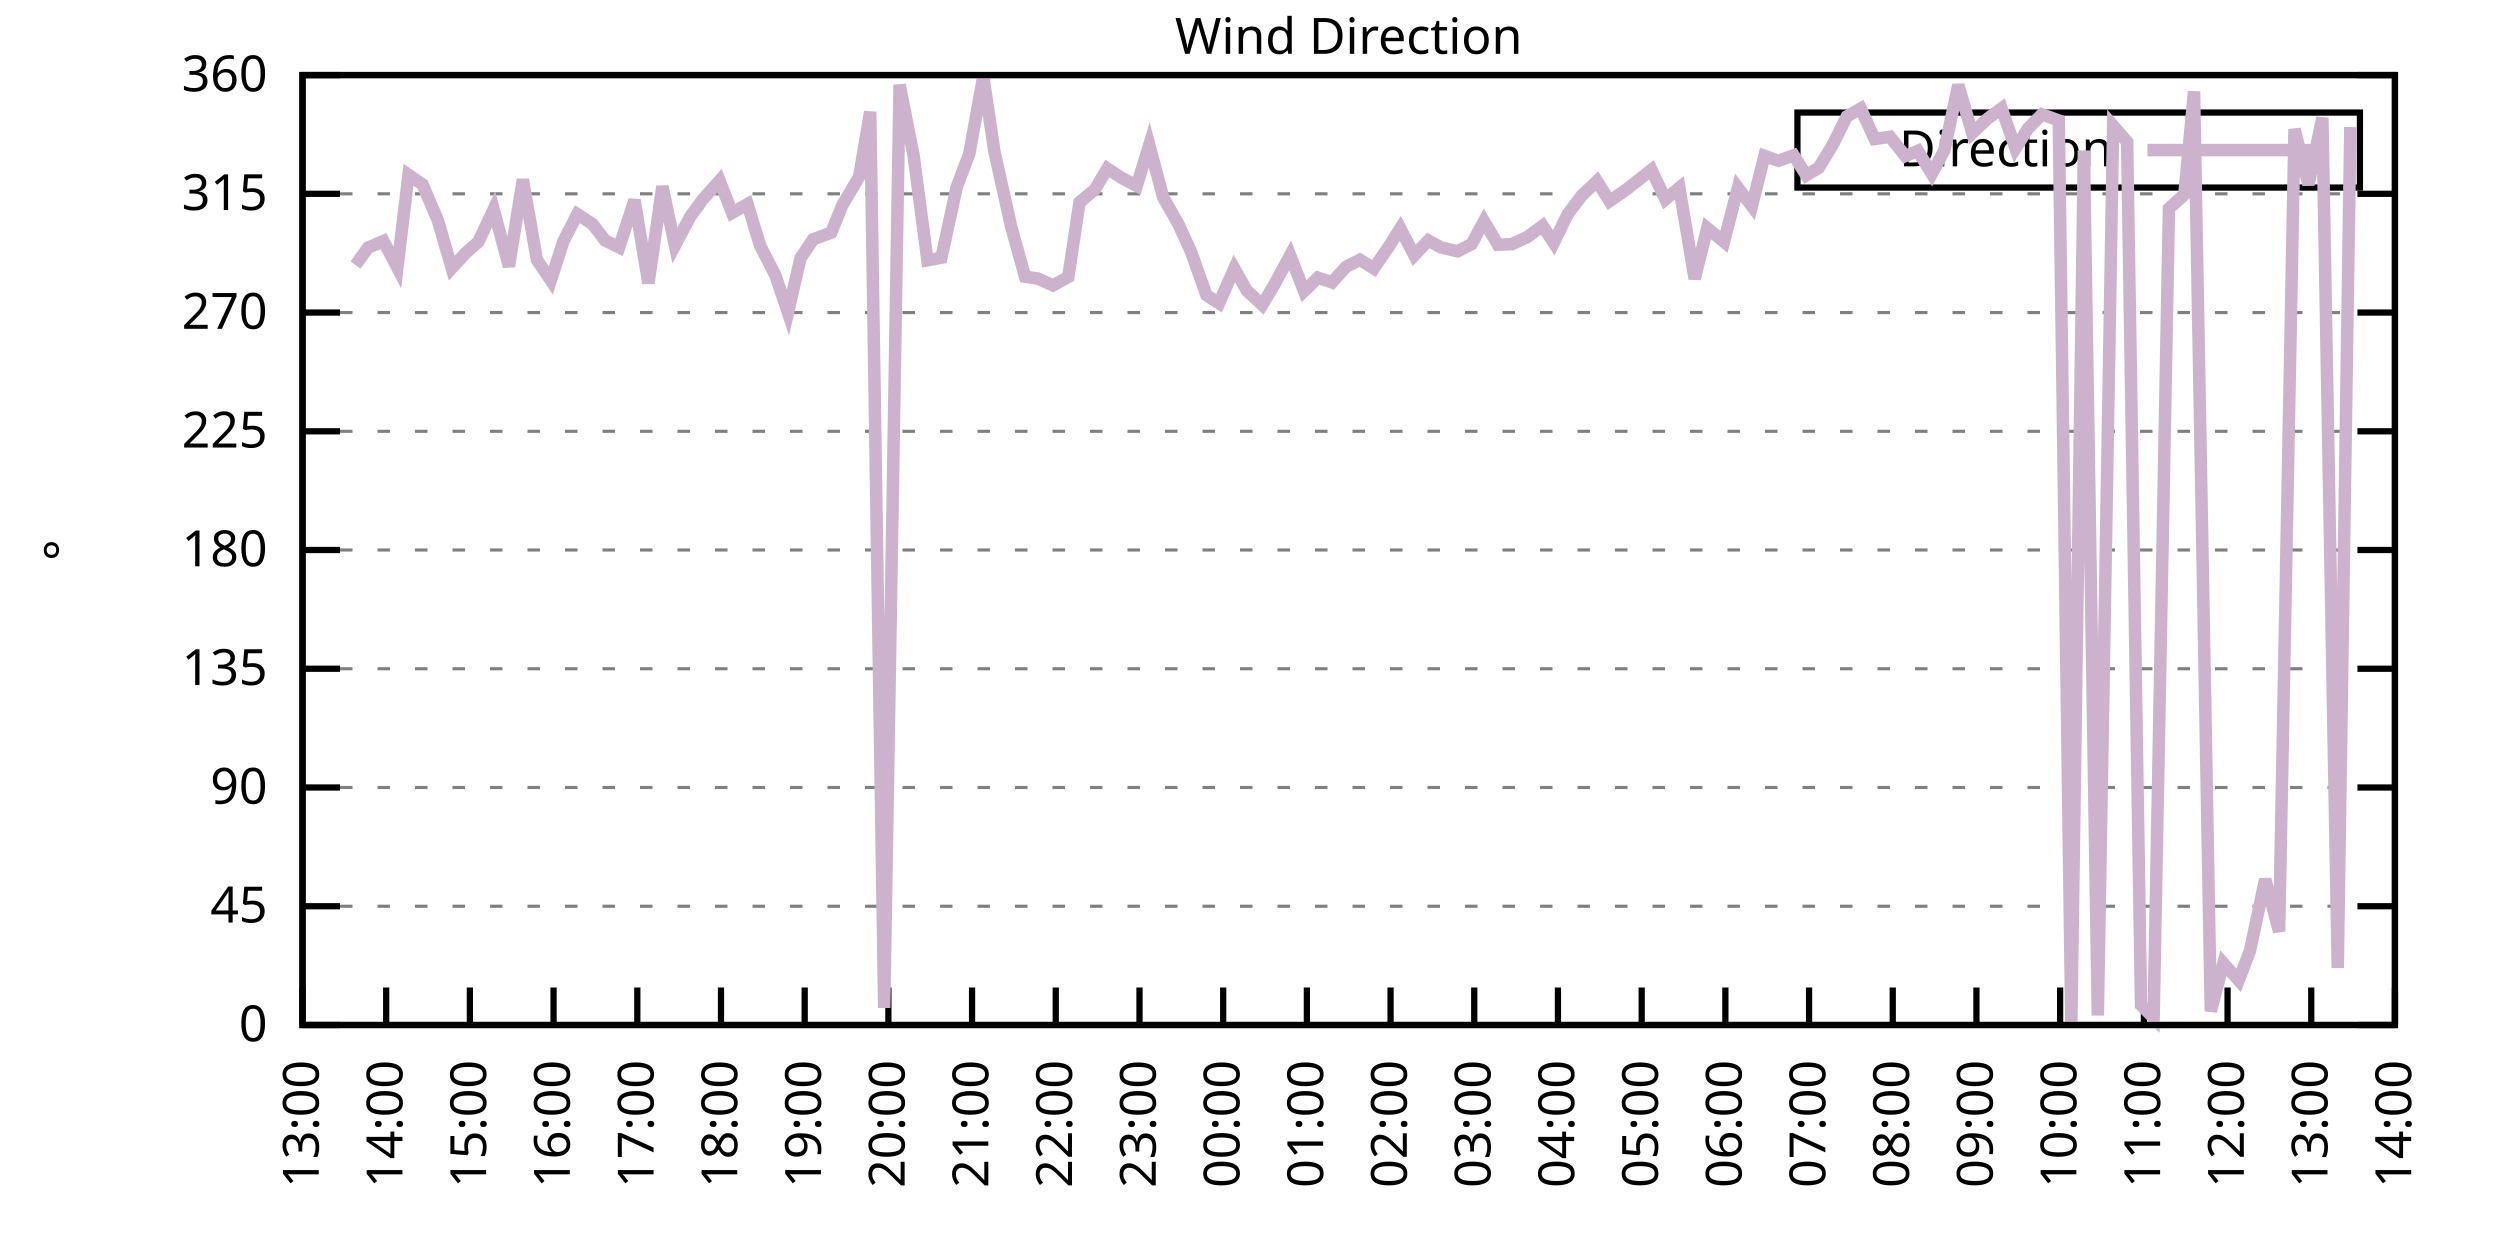
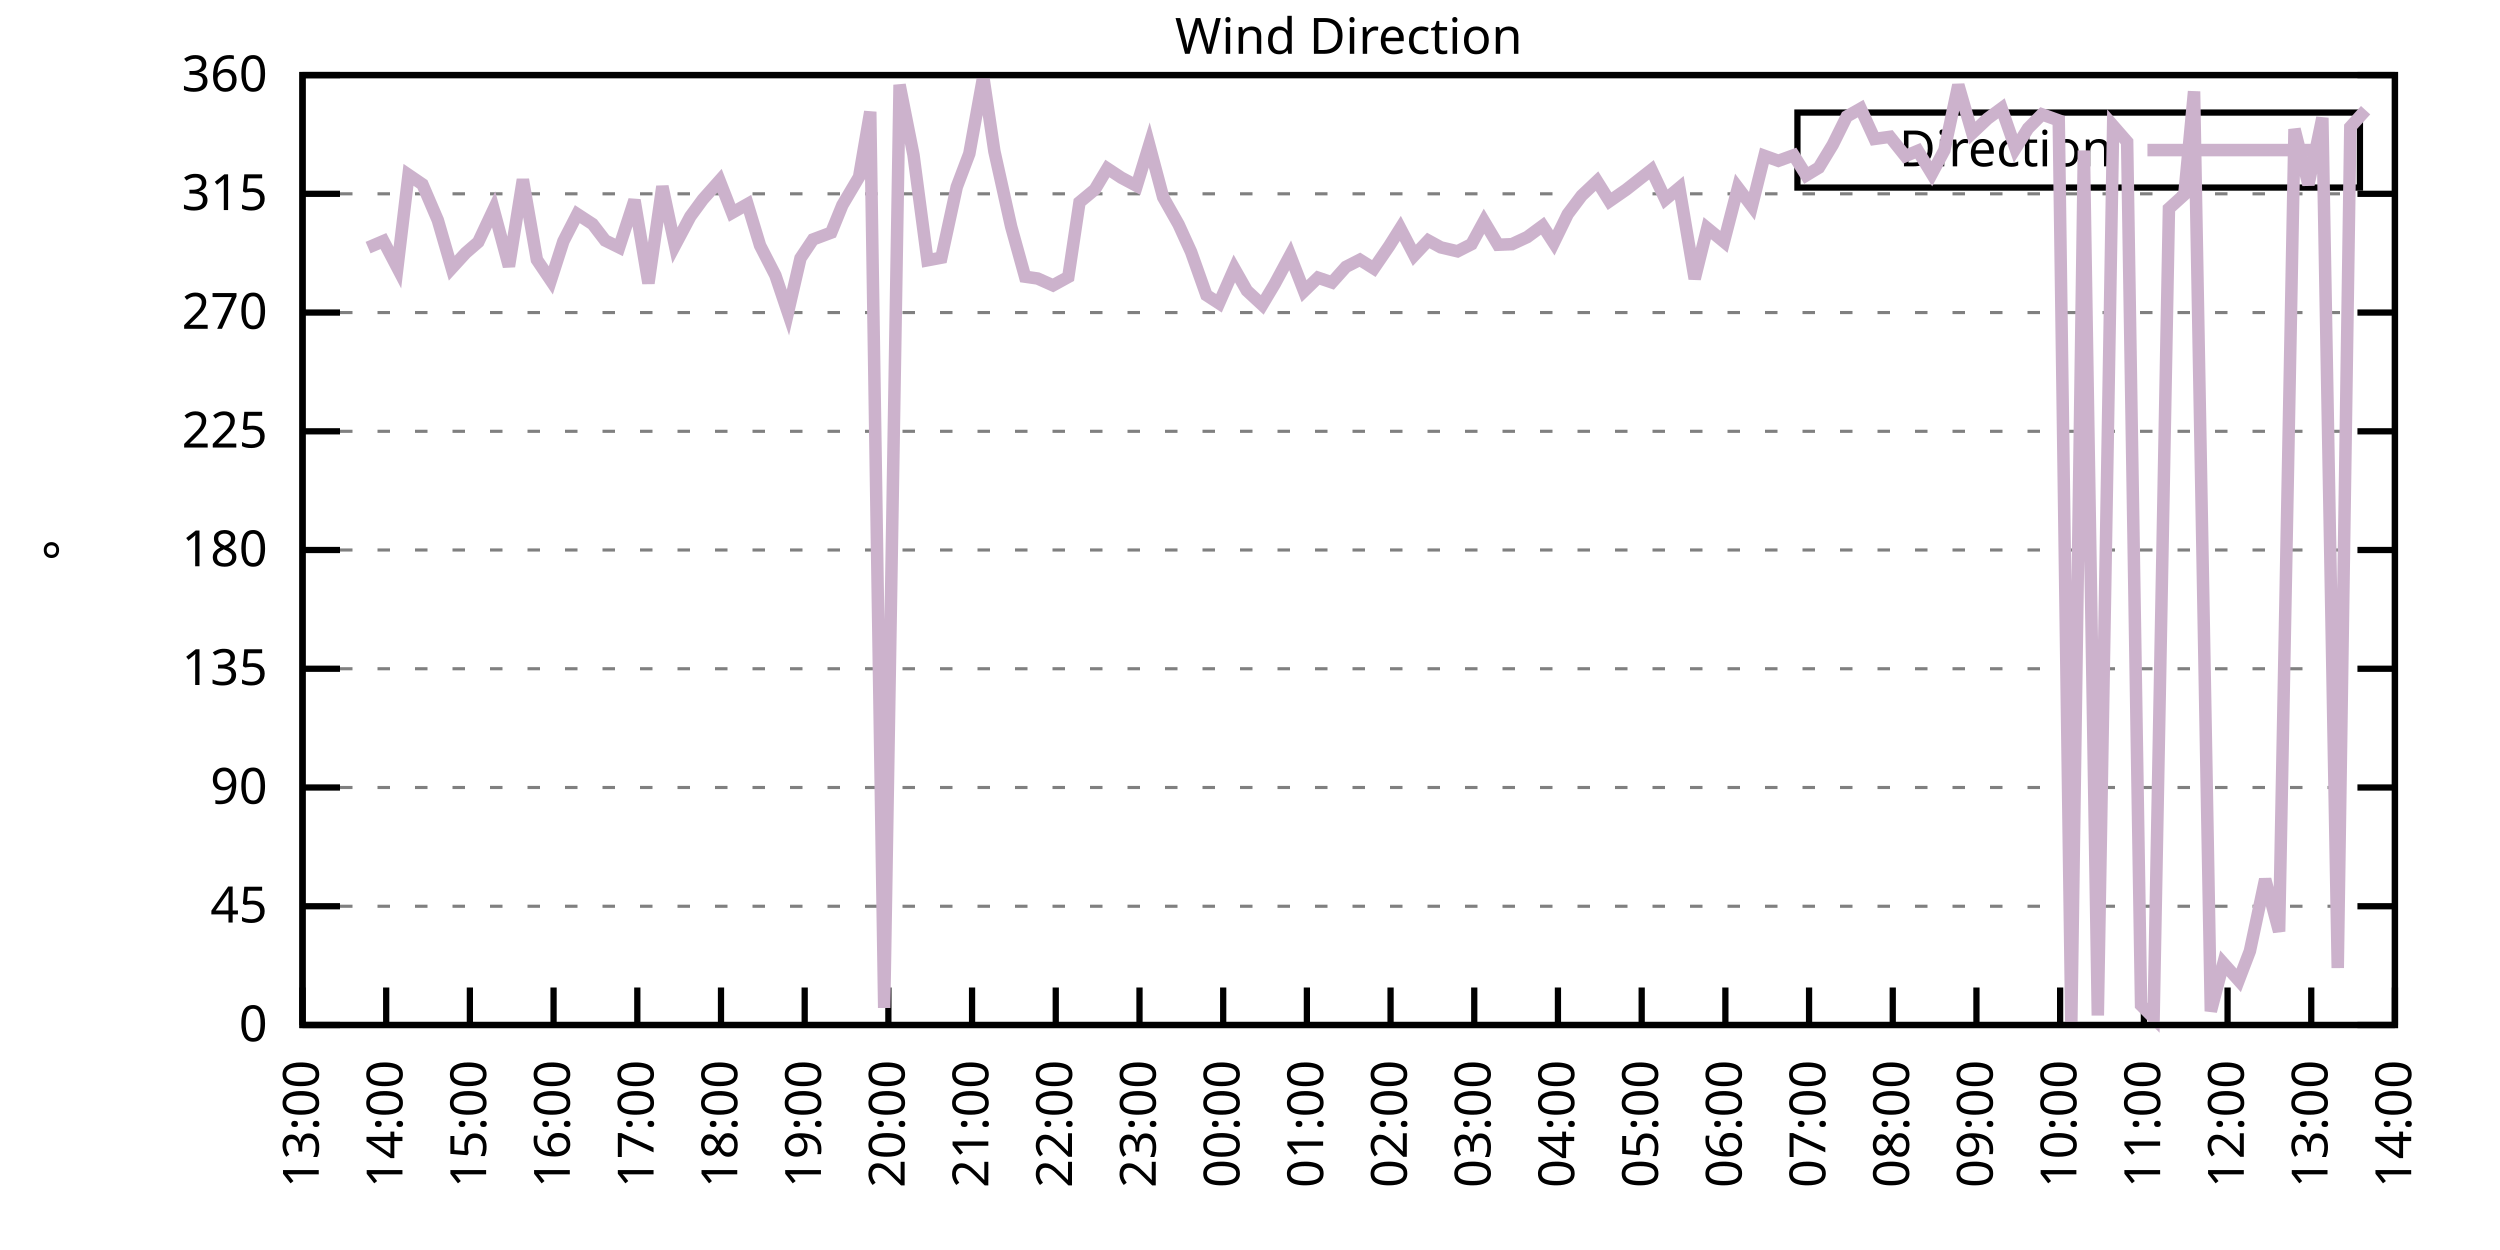
<svg xmlns="http://www.w3.org/2000/svg" xmlns:xlink="http://www.w3.org/1999/xlink" width="400" height="200" viewBox="0 0 400 200">
  <g id="gnuplot_canvas">
    <rect x="0" y="0" width="400" height="200" fill="none" />
    <defs>
      <circle id="gpDot" r="0.5" stroke-width="0.5" stroke="currentColor" />
      <path id="gpPt0" stroke-width="0.333" stroke="currentColor" d="M-1,0 h2 M0,-1 v2" />
      <path id="gpPt1" stroke-width="0.333" stroke="currentColor" d="M-1,-1 L1,1 M1,-1 L-1,1" />
      <path id="gpPt2" stroke-width="0.333" stroke="currentColor" d="M-1,0 L1,0 M0,-1 L0,1 M-1,-1 L1,1 M-1,1 L1,-1" />
      <rect id="gpPt3" stroke-width="0.333" stroke="currentColor" x="-1" y="-1" width="2" height="2" />
      <rect id="gpPt4" stroke-width="0.333" stroke="currentColor" fill="currentColor" x="-1" y="-1" width="2" height="2" />
      <circle id="gpPt5" stroke-width="0.333" stroke="currentColor" cx="0" cy="0" r="1" />
      <use xlink:href="#gpPt5" id="gpPt6" fill="currentColor" stroke="none" />
      <path id="gpPt7" stroke-width="0.333" stroke="currentColor" d="M0,-1.33 L-1.33,0.67 L1.33,0.67 z" />
      <use xlink:href="#gpPt7" id="gpPt8" fill="currentColor" stroke="none" />
      <use xlink:href="#gpPt7" id="gpPt9" stroke="currentColor" transform="rotate(180)" />
      <use xlink:href="#gpPt9" id="gpPt10" fill="currentColor" stroke="none" />
      <use xlink:href="#gpPt3" id="gpPt11" stroke="currentColor" transform="rotate(45)" />
      <use xlink:href="#gpPt11" id="gpPt12" fill="currentColor" stroke="none" />
      <path id="gpPt13" stroke-width="0.333" stroke="currentColor" d="M0,1.330 L1.265,0.411 L0.782,-1.067 L-0.782,-1.076 L-1.265,0.411 z" />
      <use xlink:href="#gpPt13" id="gpPt14" fill="currentColor" stroke="none" />
      <filter id="textbox" filterUnits="objectBoundingBox" x="0" y="0" height="1" width="1">
        <feFlood flood-color="white" flood-opacity="1" result="bgnd" />
        <feComposite in="SourceGraphic" in2="bgnd" operator="atop" />
      </filter>
      <filter id="greybox" filterUnits="objectBoundingBox" x="0" y="0" height="1" width="1">
        <feFlood flood-color="lightgrey" flood-opacity="1" result="grey" />
        <feComposite in="SourceGraphic" in2="grey" operator="atop" />
      </filter>
    </defs>
    <g fill="none" color="white" stroke="currentColor" stroke-width="1.00" stroke-linecap="butt" stroke-linejoin="miter">
</g>
    <g fill="none" color="black" stroke="currentColor" stroke-width="1.00" stroke-linecap="butt" stroke-linejoin="miter">
      <g stroke="none" shape-rendering="crispEdges">
        <polygon fill="rgb(255, 255, 255)" points="48.40,164.00 383.18,164.00 383.18,12.02 48.40,12.02 " />
      </g>
    </g>
    <g fill="none" color="black" stroke="currentColor" stroke-width="1.00" stroke-linecap="butt" stroke-linejoin="miter">
</g>
    <g fill="none" color="black" stroke="black" stroke-width="0.50" stroke-linecap="butt" stroke-linejoin="miter">
</g>
    <g fill="none" color="gray" stroke="currentColor" stroke-width="0.50" stroke-linecap="butt" stroke-linejoin="miter">
      <path stroke="gray" stroke-dasharray="2,4" class="gridline" d="M48.40,164.00 L383.19,164.00  " />
    </g>
    <g fill="none" color="gray" stroke="gray" stroke-width="1.00" stroke-linecap="butt" stroke-linejoin="miter">
</g>
    <g fill="none" color="black" stroke="currentColor" stroke-width="1.00" stroke-linecap="butt" stroke-linejoin="miter">
      <path stroke="black" d="M48.40,164.00 L54.40,164.00 M383.19,164.00 L377.19,164.00  " />
      <g transform="translate(42.80,166.60)" stroke="none" fill="black" font-family="Sans" font-size="8.00" text-anchor="end">
        <text>
          <tspan font-family="Sans"> 0</tspan>
        </text>
      </g>
    </g>
    <g fill="none" color="black" stroke="currentColor" stroke-width="1.00" stroke-linecap="butt" stroke-linejoin="miter">
</g>
    <g fill="none" color="black" stroke="black" stroke-width="0.50" stroke-linecap="butt" stroke-linejoin="miter">
</g>
    <g fill="none" color="gray" stroke="currentColor" stroke-width="0.50" stroke-linecap="butt" stroke-linejoin="miter">
      <path stroke="gray" stroke-dasharray="2,4" class="gridline" d="M48.40,145.00 L383.19,145.00  " />
    </g>
    <g fill="none" color="gray" stroke="gray" stroke-width="1.00" stroke-linecap="butt" stroke-linejoin="miter">
</g>
    <g fill="none" color="black" stroke="currentColor" stroke-width="1.00" stroke-linecap="butt" stroke-linejoin="miter">
      <path stroke="black" d="M48.40,145.00 L54.40,145.00 M383.19,145.00 L377.19,145.00  " />
      <g transform="translate(42.80,147.60)" stroke="none" fill="black" font-family="Sans" font-size="8.00" text-anchor="end">
        <text>
          <tspan font-family="Sans"> 45</tspan>
        </text>
      </g>
    </g>
    <g fill="none" color="black" stroke="currentColor" stroke-width="1.00" stroke-linecap="butt" stroke-linejoin="miter">
</g>
    <g fill="none" color="black" stroke="black" stroke-width="0.50" stroke-linecap="butt" stroke-linejoin="miter">
</g>
    <g fill="none" color="gray" stroke="currentColor" stroke-width="0.50" stroke-linecap="butt" stroke-linejoin="miter">
      <path stroke="gray" stroke-dasharray="2,4" class="gridline" d="M48.40,126.00 L383.19,126.00  " />
    </g>
    <g fill="none" color="gray" stroke="gray" stroke-width="1.00" stroke-linecap="butt" stroke-linejoin="miter">
</g>
    <g fill="none" color="black" stroke="currentColor" stroke-width="1.00" stroke-linecap="butt" stroke-linejoin="miter">
      <path stroke="black" d="M48.40,126.00 L54.40,126.00 M383.19,126.00 L377.19,126.00  " />
      <g transform="translate(42.80,128.60)" stroke="none" fill="black" font-family="Sans" font-size="8.00" text-anchor="end">
        <text>
          <tspan font-family="Sans"> 90</tspan>
        </text>
      </g>
    </g>
    <g fill="none" color="black" stroke="currentColor" stroke-width="1.00" stroke-linecap="butt" stroke-linejoin="miter">
</g>
    <g fill="none" color="black" stroke="black" stroke-width="0.50" stroke-linecap="butt" stroke-linejoin="miter">
</g>
    <g fill="none" color="gray" stroke="currentColor" stroke-width="0.50" stroke-linecap="butt" stroke-linejoin="miter">
      <path stroke="gray" stroke-dasharray="2,4" class="gridline" d="M48.40,107.00 L383.19,107.00  " />
    </g>
    <g fill="none" color="gray" stroke="gray" stroke-width="1.00" stroke-linecap="butt" stroke-linejoin="miter">
</g>
    <g fill="none" color="black" stroke="currentColor" stroke-width="1.00" stroke-linecap="butt" stroke-linejoin="miter">
      <path stroke="black" d="M48.40,107.00 L54.40,107.00 M383.19,107.00 L377.19,107.00  " />
      <g transform="translate(42.80,109.60)" stroke="none" fill="black" font-family="Sans" font-size="8.00" text-anchor="end">
        <text>
          <tspan font-family="Sans"> 135</tspan>
        </text>
      </g>
    </g>
    <g fill="none" color="black" stroke="currentColor" stroke-width="1.00" stroke-linecap="butt" stroke-linejoin="miter">
</g>
    <g fill="none" color="black" stroke="black" stroke-width="0.50" stroke-linecap="butt" stroke-linejoin="miter">
</g>
    <g fill="none" color="gray" stroke="currentColor" stroke-width="0.50" stroke-linecap="butt" stroke-linejoin="miter">
      <path stroke="gray" stroke-dasharray="2,4" class="gridline" d="M48.40,88.00 L383.19,88.00  " />
    </g>
    <g fill="none" color="gray" stroke="gray" stroke-width="1.00" stroke-linecap="butt" stroke-linejoin="miter">
</g>
    <g fill="none" color="black" stroke="currentColor" stroke-width="1.00" stroke-linecap="butt" stroke-linejoin="miter">
      <path stroke="black" d="M48.40,88.00 L54.40,88.00 M383.19,88.00 L377.19,88.00  " />
      <g transform="translate(42.80,90.60)" stroke="none" fill="black" font-family="Sans" font-size="8.00" text-anchor="end">
        <text>
          <tspan font-family="Sans"> 180</tspan>
        </text>
      </g>
    </g>
    <g fill="none" color="black" stroke="currentColor" stroke-width="1.00" stroke-linecap="butt" stroke-linejoin="miter">
</g>
    <g fill="none" color="black" stroke="black" stroke-width="0.50" stroke-linecap="butt" stroke-linejoin="miter">
</g>
    <g fill="none" color="gray" stroke="currentColor" stroke-width="0.50" stroke-linecap="butt" stroke-linejoin="miter">
      <path stroke="gray" stroke-dasharray="2,4" class="gridline" d="M48.40,69.01 L383.19,69.01  " />
    </g>
    <g fill="none" color="gray" stroke="gray" stroke-width="1.00" stroke-linecap="butt" stroke-linejoin="miter">
</g>
    <g fill="none" color="black" stroke="currentColor" stroke-width="1.00" stroke-linecap="butt" stroke-linejoin="miter">
      <path stroke="black" d="M48.40,69.01 L54.40,69.01 M383.19,69.01 L377.19,69.01  " />
      <g transform="translate(42.80,71.61)" stroke="none" fill="black" font-family="Sans" font-size="8.00" text-anchor="end">
        <text>
          <tspan font-family="Sans"> 225</tspan>
        </text>
      </g>
    </g>
    <g fill="none" color="black" stroke="currentColor" stroke-width="1.00" stroke-linecap="butt" stroke-linejoin="miter">
</g>
    <g fill="none" color="black" stroke="black" stroke-width="0.50" stroke-linecap="butt" stroke-linejoin="miter">
</g>
    <g fill="none" color="gray" stroke="currentColor" stroke-width="0.50" stroke-linecap="butt" stroke-linejoin="miter">
      <path stroke="gray" stroke-dasharray="2,4" class="gridline" d="M48.40,50.01 L383.19,50.01  " />
    </g>
    <g fill="none" color="gray" stroke="gray" stroke-width="1.00" stroke-linecap="butt" stroke-linejoin="miter">
</g>
    <g fill="none" color="black" stroke="currentColor" stroke-width="1.00" stroke-linecap="butt" stroke-linejoin="miter">
      <path stroke="black" d="M48.40,50.01 L54.40,50.01 M383.19,50.01 L377.19,50.01  " />
      <g transform="translate(42.80,52.61)" stroke="none" fill="black" font-family="Sans" font-size="8.00" text-anchor="end">
        <text>
          <tspan font-family="Sans"> 270</tspan>
        </text>
      </g>
    </g>
    <g fill="none" color="black" stroke="currentColor" stroke-width="1.00" stroke-linecap="butt" stroke-linejoin="miter">
</g>
    <g fill="none" color="black" stroke="black" stroke-width="0.50" stroke-linecap="butt" stroke-linejoin="miter">
</g>
    <g fill="none" color="gray" stroke="currentColor" stroke-width="0.50" stroke-linecap="butt" stroke-linejoin="miter">
      <path stroke="gray" stroke-dasharray="2,4" class="gridline" d="M48.40,31.01 L383.19,31.01  " />
    </g>
    <g fill="none" color="gray" stroke="gray" stroke-width="1.00" stroke-linecap="butt" stroke-linejoin="miter">
</g>
    <g fill="none" color="black" stroke="currentColor" stroke-width="1.00" stroke-linecap="butt" stroke-linejoin="miter">
      <path stroke="black" d="M48.40,31.01 L54.40,31.01 M383.19,31.01 L377.19,31.01  " />
      <g transform="translate(42.80,33.61)" stroke="none" fill="black" font-family="Sans" font-size="8.00" text-anchor="end">
        <text>
          <tspan font-family="Sans"> 315</tspan>
        </text>
      </g>
    </g>
    <g fill="none" color="black" stroke="currentColor" stroke-width="1.00" stroke-linecap="butt" stroke-linejoin="miter">
</g>
    <g fill="none" color="black" stroke="black" stroke-width="0.50" stroke-linecap="butt" stroke-linejoin="miter">
</g>
    <g fill="none" color="gray" stroke="currentColor" stroke-width="0.50" stroke-linecap="butt" stroke-linejoin="miter">
      <path stroke="gray" stroke-dasharray="2,4" class="gridline" d="M48.40,12.01 L383.19,12.01  " />
    </g>
    <g fill="none" color="gray" stroke="gray" stroke-width="1.00" stroke-linecap="butt" stroke-linejoin="miter">
</g>
    <g fill="none" color="black" stroke="currentColor" stroke-width="1.00" stroke-linecap="butt" stroke-linejoin="miter">
      <path stroke="black" d="M48.40,12.01 L54.40,12.01 M383.19,12.01 L377.19,12.01  " />
      <g transform="translate(42.80,14.61)" stroke="none" fill="black" font-family="Sans" font-size="8.00" text-anchor="end">
        <text>
          <tspan font-family="Sans"> 360</tspan>
        </text>
      </g>
    </g>
    <g fill="none" color="black" stroke="currentColor" stroke-width="1.00" stroke-linecap="butt" stroke-linejoin="miter">
      <path stroke="black" d="M48.40,164.00 L48.40,158.00  " />
      <g transform="translate(51.00,169.60) rotate(270.00)" stroke="none" fill="black" font-family="Sans" font-size="8.00" text-anchor="end">
        <text>
          <tspan font-family="Sans">13:00</tspan>
        </text>
      </g>
    </g>
    <g fill="none" color="black" stroke="currentColor" stroke-width="1.00" stroke-linecap="butt" stroke-linejoin="miter">
      <path stroke="black" d="M61.79,164.00 L61.79,158.00  " />
      <g transform="translate(64.39,169.60) rotate(270.00)" stroke="none" fill="black" font-family="Sans" font-size="8.00" text-anchor="end">
        <text>
          <tspan font-family="Sans">14:00</tspan>
        </text>
      </g>
    </g>
    <g fill="none" color="black" stroke="currentColor" stroke-width="1.00" stroke-linecap="butt" stroke-linejoin="miter">
      <path stroke="black" d="M75.18,164.00 L75.18,158.00  " />
      <g transform="translate(77.78,169.60) rotate(270.00)" stroke="none" fill="black" font-family="Sans" font-size="8.00" text-anchor="end">
        <text>
          <tspan font-family="Sans">15:00</tspan>
        </text>
      </g>
    </g>
    <g fill="none" color="black" stroke="currentColor" stroke-width="1.00" stroke-linecap="butt" stroke-linejoin="miter">
      <path stroke="black" d="M88.57,164.00 L88.57,158.00  " />
      <g transform="translate(91.17,169.60) rotate(270.00)" stroke="none" fill="black" font-family="Sans" font-size="8.00" text-anchor="end">
        <text>
          <tspan font-family="Sans">16:00</tspan>
        </text>
      </g>
    </g>
    <g fill="none" color="black" stroke="currentColor" stroke-width="1.00" stroke-linecap="butt" stroke-linejoin="miter">
      <path stroke="black" d="M101.97,164.00 L101.97,158.00  " />
      <g transform="translate(104.57,169.60) rotate(270.00)" stroke="none" fill="black" font-family="Sans" font-size="8.00" text-anchor="end">
        <text>
          <tspan font-family="Sans">17:00</tspan>
        </text>
      </g>
    </g>
    <g fill="none" color="black" stroke="currentColor" stroke-width="1.00" stroke-linecap="butt" stroke-linejoin="miter">
      <path stroke="black" d="M115.36,164.00 L115.36,158.00  " />
      <g transform="translate(117.96,169.60) rotate(270.00)" stroke="none" fill="black" font-family="Sans" font-size="8.00" text-anchor="end">
        <text>
          <tspan font-family="Sans">18:00</tspan>
        </text>
      </g>
    </g>
    <g fill="none" color="black" stroke="currentColor" stroke-width="1.00" stroke-linecap="butt" stroke-linejoin="miter">
      <path stroke="black" d="M128.75,164.00 L128.75,158.00  " />
      <g transform="translate(131.35,169.60) rotate(270.00)" stroke="none" fill="black" font-family="Sans" font-size="8.00" text-anchor="end">
        <text>
          <tspan font-family="Sans">19:00</tspan>
        </text>
      </g>
    </g>
    <g fill="none" color="black" stroke="currentColor" stroke-width="1.00" stroke-linecap="butt" stroke-linejoin="miter">
      <path stroke="black" d="M142.14,164.00 L142.14,158.00  " />
      <g transform="translate(144.74,169.60) rotate(270.00)" stroke="none" fill="black" font-family="Sans" font-size="8.00" text-anchor="end">
        <text>
          <tspan font-family="Sans">20:00</tspan>
        </text>
      </g>
    </g>
    <g fill="none" color="black" stroke="currentColor" stroke-width="1.00" stroke-linecap="butt" stroke-linejoin="miter">
      <path stroke="black" d="M155.53,164.00 L155.53,158.00  " />
      <g transform="translate(158.13,169.60) rotate(270.00)" stroke="none" fill="black" font-family="Sans" font-size="8.00" text-anchor="end">
        <text>
          <tspan font-family="Sans">21:00</tspan>
        </text>
      </g>
    </g>
    <g fill="none" color="black" stroke="currentColor" stroke-width="1.00" stroke-linecap="butt" stroke-linejoin="miter">
      <path stroke="black" d="M168.92,164.00 L168.92,158.00  " />
      <g transform="translate(171.52,169.60) rotate(270.00)" stroke="none" fill="black" font-family="Sans" font-size="8.00" text-anchor="end">
        <text>
          <tspan font-family="Sans">22:00</tspan>
        </text>
      </g>
    </g>
    <g fill="none" color="black" stroke="currentColor" stroke-width="1.00" stroke-linecap="butt" stroke-linejoin="miter">
      <path stroke="black" d="M182.32,164.00 L182.32,158.00  " />
      <g transform="translate(184.92,169.60) rotate(270.00)" stroke="none" fill="black" font-family="Sans" font-size="8.00" text-anchor="end">
        <text>
          <tspan font-family="Sans">23:00</tspan>
        </text>
      </g>
    </g>
    <g fill="none" color="black" stroke="currentColor" stroke-width="1.00" stroke-linecap="butt" stroke-linejoin="miter">
      <path stroke="black" d="M195.71,164.00 L195.71,158.00  " />
      <g transform="translate(198.31,169.60) rotate(270.00)" stroke="none" fill="black" font-family="Sans" font-size="8.00" text-anchor="end">
        <text>
          <tspan font-family="Sans">00:00</tspan>
        </text>
      </g>
    </g>
    <g fill="none" color="black" stroke="currentColor" stroke-width="1.00" stroke-linecap="butt" stroke-linejoin="miter">
      <path stroke="black" d="M209.10,164.00 L209.10,158.00  " />
      <g transform="translate(211.70,169.60) rotate(270.00)" stroke="none" fill="black" font-family="Sans" font-size="8.00" text-anchor="end">
        <text>
          <tspan font-family="Sans">01:00</tspan>
        </text>
      </g>
    </g>
    <g fill="none" color="black" stroke="currentColor" stroke-width="1.00" stroke-linecap="butt" stroke-linejoin="miter">
      <path stroke="black" d="M222.49,164.00 L222.49,158.00  " />
      <g transform="translate(225.09,169.60) rotate(270.00)" stroke="none" fill="black" font-family="Sans" font-size="8.00" text-anchor="end">
        <text>
          <tspan font-family="Sans">02:00</tspan>
        </text>
      </g>
    </g>
    <g fill="none" color="black" stroke="currentColor" stroke-width="1.00" stroke-linecap="butt" stroke-linejoin="miter">
      <path stroke="black" d="M235.88,164.00 L235.88,158.00  " />
      <g transform="translate(238.48,169.60) rotate(270.00)" stroke="none" fill="black" font-family="Sans" font-size="8.00" text-anchor="end">
        <text>
          <tspan font-family="Sans">03:00</tspan>
        </text>
      </g>
    </g>
    <g fill="none" color="black" stroke="currentColor" stroke-width="1.00" stroke-linecap="butt" stroke-linejoin="miter">
      <path stroke="black" d="M249.27,164.00 L249.27,158.00  " />
      <g transform="translate(251.87,169.60) rotate(270.00)" stroke="none" fill="black" font-family="Sans" font-size="8.00" text-anchor="end">
        <text>
          <tspan font-family="Sans">04:00</tspan>
        </text>
      </g>
    </g>
    <g fill="none" color="black" stroke="currentColor" stroke-width="1.00" stroke-linecap="butt" stroke-linejoin="miter">
      <path stroke="black" d="M262.67,164.00 L262.67,158.00  " />
      <g transform="translate(265.27,169.60) rotate(270.00)" stroke="none" fill="black" font-family="Sans" font-size="8.00" text-anchor="end">
        <text>
          <tspan font-family="Sans">05:00</tspan>
        </text>
      </g>
    </g>
    <g fill="none" color="black" stroke="currentColor" stroke-width="1.00" stroke-linecap="butt" stroke-linejoin="miter">
      <path stroke="black" d="M276.06,164.00 L276.06,158.00  " />
      <g transform="translate(278.66,169.60) rotate(270.00)" stroke="none" fill="black" font-family="Sans" font-size="8.00" text-anchor="end">
        <text>
          <tspan font-family="Sans">06:00</tspan>
        </text>
      </g>
    </g>
    <g fill="none" color="black" stroke="currentColor" stroke-width="1.00" stroke-linecap="butt" stroke-linejoin="miter">
      <path stroke="black" d="M289.45,164.00 L289.45,158.00  " />
      <g transform="translate(292.05,169.60) rotate(270.00)" stroke="none" fill="black" font-family="Sans" font-size="8.00" text-anchor="end">
        <text>
          <tspan font-family="Sans">07:00</tspan>
        </text>
      </g>
    </g>
    <g fill="none" color="black" stroke="currentColor" stroke-width="1.00" stroke-linecap="butt" stroke-linejoin="miter">
      <path stroke="black" d="M302.84,164.00 L302.84,158.00  " />
      <g transform="translate(305.44,169.60) rotate(270.00)" stroke="none" fill="black" font-family="Sans" font-size="8.00" text-anchor="end">
        <text>
          <tspan font-family="Sans">08:00</tspan>
        </text>
      </g>
    </g>
    <g fill="none" color="black" stroke="currentColor" stroke-width="1.00" stroke-linecap="butt" stroke-linejoin="miter">
      <path stroke="black" d="M316.23,164.00 L316.23,158.00  " />
      <g transform="translate(318.83,169.60) rotate(270.00)" stroke="none" fill="black" font-family="Sans" font-size="8.00" text-anchor="end">
        <text>
          <tspan font-family="Sans">09:00</tspan>
        </text>
      </g>
    </g>
    <g fill="none" color="black" stroke="currentColor" stroke-width="1.00" stroke-linecap="butt" stroke-linejoin="miter">
      <path stroke="black" d="M329.62,164.00 L329.62,158.00  " />
      <g transform="translate(332.22,169.60) rotate(270.00)" stroke="none" fill="black" font-family="Sans" font-size="8.00" text-anchor="end">
        <text>
          <tspan font-family="Sans">10:00</tspan>
        </text>
      </g>
    </g>
    <g fill="none" color="black" stroke="currentColor" stroke-width="1.00" stroke-linecap="butt" stroke-linejoin="miter">
      <path stroke="black" d="M343.02,164.00 L343.02,158.00  " />
      <g transform="translate(345.62,169.60) rotate(270.00)" stroke="none" fill="black" font-family="Sans" font-size="8.00" text-anchor="end">
        <text>
          <tspan font-family="Sans">11:00</tspan>
        </text>
      </g>
    </g>
    <g fill="none" color="black" stroke="currentColor" stroke-width="1.00" stroke-linecap="butt" stroke-linejoin="miter">
      <path stroke="black" d="M356.41,164.00 L356.41,158.00  " />
      <g transform="translate(359.01,169.60) rotate(270.00)" stroke="none" fill="black" font-family="Sans" font-size="8.00" text-anchor="end">
        <text>
          <tspan font-family="Sans">12:00</tspan>
        </text>
      </g>
    </g>
    <g fill="none" color="black" stroke="currentColor" stroke-width="1.00" stroke-linecap="butt" stroke-linejoin="miter">
      <path stroke="black" d="M369.80,164.00 L369.80,158.00  " />
      <g transform="translate(372.40,169.60) rotate(270.00)" stroke="none" fill="black" font-family="Sans" font-size="8.00" text-anchor="end">
        <text>
          <tspan font-family="Sans">13:00</tspan>
        </text>
      </g>
    </g>
    <g fill="none" color="black" stroke="currentColor" stroke-width="1.00" stroke-linecap="butt" stroke-linejoin="miter">
      <path stroke="black" d="M383.19,164.00 L383.19,158.00  " />
      <g transform="translate(385.79,169.60) rotate(270.00)" stroke="none" fill="black" font-family="Sans" font-size="8.00" text-anchor="end">
        <text>
          <tspan font-family="Sans">14:00</tspan>
        </text>
      </g>
    </g>
    <g fill="none" color="black" stroke="currentColor" stroke-width="1.00" stroke-linecap="butt" stroke-linejoin="miter">
</g>
    <g fill="none" color="black" stroke="currentColor" stroke-width="1.00" stroke-linecap="butt" stroke-linejoin="miter">
      <path stroke="black" d="M48.40,12.01 L48.40,164.00 L383.19,164.00 L383.19,12.01 L48.40,12.01 Z  " />
    </g>
    <g fill="none" color="black" stroke="currentColor" stroke-width="1.00" stroke-linecap="butt" stroke-linejoin="miter">
</g>
    <g fill="none" color="black" stroke="currentColor" stroke-width="1.00" stroke-linecap="butt" stroke-linejoin="miter">
      <path stroke="black" d="M287.59,30.01 L287.59,18.01 L377.59,18.01 L377.59,30.01 L287.59,30.01 Z  " />
    </g>
    <g id="Wind_direction_plot_1">
      <g fill="none" color="white" stroke="black" stroke-width="2.00" stroke-linecap="butt" stroke-linejoin="miter">
</g>
      <g fill="none" color="black" stroke="currentColor" stroke-width="2.00" stroke-linecap="butt" stroke-linejoin="miter">
        <g transform="translate(337.99,26.61)" stroke="none" fill="black" font-family="Sans" font-size="8.00" text-anchor="end">
          <text>
            <tspan font-family="Sans">Direction</tspan>
          </text>
        </g>
      </g>
      <g fill="none" color="black" stroke="currentColor" stroke-width="2.00" stroke-linecap="butt" stroke-linejoin="miter">
-         <path stroke="rgb(204, 178, 204)" d="M343.59,24.01 L371.99,24.01 M56.88,42.41 L58.89,39.62 L61.35,38.57 L63.58,42.83 L65.36,27.97 L67.59,29.49   L70.05,35.23 L72.28,42.91 L74.51,40.47 L76.52,38.73 L78.98,33.50 L81.43,42.62 L83.66,28.73 L85.90,41.56   L88.13,44.86 L90.14,38.61 L92.37,34.26 L94.82,35.86 L96.83,38.48 L99.06,39.58 L101.52,32.02 L103.75,45.32   L105.98,29.83 L107.99,39.28 L110.45,34.64 L112.46,31.90 L115.13,28.90 L117.14,34.05 L119.60,32.66 L121.61,39.28   L124.06,44.05 L126.07,50.01 L128.08,41.31 L130.09,38.31 L132.99,37.22 L134.78,32.82 L137.45,28.31 L139.24,17.88   L141.47,161.26 L143.93,13.57 L146.16,24.80 L148.39,41.65 L150.62,41.23 L153.08,29.91 L155.09,24.59 L157.32,12.26   L159.10,24.21 L161.78,36.24 L164.01,44.27 L166.02,44.56 L168.48,45.66 L170.93,44.31 L172.72,32.36 L175.17,30.33   L177.18,26.96 L179.41,28.43 L181.87,29.74 L183.88,23.20 L186.11,31.56 L188.57,35.91 L190.57,40.30 L193.03,47.22   L195.04,48.53 L197.49,42.96 L199.50,46.50 L201.96,48.78 L203.97,45.41 L206.42,40.85 L208.65,46.59 L210.88,44.43   L213.12,45.19 L215.35,42.70 L217.58,41.56 L219.81,42.96 L222.27,39.37 L224.05,36.54 L226.29,40.85 L228.52,38.48   L230.53,39.58 L233.20,40.21 L235.44,39.07 L237.44,35.40 L239.68,39.16 L241.91,39.07 L244.36,37.93 L246.82,36.12   L248.60,38.86 L250.84,34.26 L253.07,31.30 L255.52,28.98 L257.53,32.19 L260.21,30.33 L264.23,27.17 L266.46,31.90   L268.69,30.04 L271.15,44.60 L273.16,36.50 L275.83,38.69 L278.07,30.04 L280.30,32.99 L282.31,24.93 L284.54,25.73   L286.99,24.84 L289.00,28.05 L291.01,26.83 L293.24,23.16 L295.48,18.64 L297.71,17.37 L299.94,22.23 L302.39,21.89   L304.85,24.97 L306.86,24.13 L309.09,27.80 L311.10,24.04 L313.33,13.61 L315.56,21.30 L318.02,18.98 L320.25,17.33   L322.48,23.75 L324.49,20.54 L326.72,18.30 L329.40,19.27 L331.41,163.87 L333.42,24.08 L335.65,162.48 L338.10,20.12   L340.34,22.69 L342.57,160.83 L344.58,162.86 L347.03,33.37 L349.49,31.14 L351.05,14.63 L353.73,161.80 L355.74,154.12   L358.19,156.86 L359.98,152.18 L362.43,140.69 L364.66,149.05 L367.12,20.66 L369.35,29.53 L371.58,18.85 L374.04,154.88   L376.05,20.33  " />
+         <path stroke="rgb(204, 178, 204)" d="M343.59,24.01 L371.99,24.01 M58.89,39.62 L61.35,38.57 L63.58,42.83 L65.36,27.97 L67.59,29.49 L70.05,35.23   L72.28,42.91 L74.51,40.47 L76.52,38.73 L78.98,33.50 L81.43,42.62 L83.66,28.73 L85.90,41.56 L88.13,44.86   L90.14,38.61 L92.37,34.26 L94.82,35.86 L96.83,38.48 L99.06,39.58 L101.52,32.02 L103.75,45.32 L105.98,29.83   L107.99,39.28 L110.45,34.64 L112.46,31.90 L115.13,28.90 L117.14,34.05 L119.60,32.66 L121.61,39.28 L124.06,44.05   L126.07,50.01 L128.08,41.31 L130.09,38.31 L132.99,37.22 L134.78,32.82 L137.45,28.31 L139.24,17.88 L141.47,161.26   L143.93,13.57 L146.16,24.80 L148.39,41.65 L150.62,41.23 L153.08,29.91 L155.09,24.59 L157.32,12.26 L159.10,24.21   L161.78,36.24 L164.01,44.27 L166.02,44.56 L168.48,45.66 L170.93,44.31 L172.72,32.36 L175.17,30.33 L177.18,26.96   L179.41,28.43 L181.87,29.74 L183.88,23.20 L186.11,31.56 L188.57,35.91 L190.57,40.30 L193.03,47.22 L195.04,48.53   L197.49,42.96 L199.50,46.50 L201.96,48.78 L203.97,45.41 L206.42,40.85 L208.65,46.59 L210.88,44.43 L213.12,45.19   L215.35,42.70 L217.58,41.56 L219.81,42.96 L222.27,39.37 L224.05,36.54 L226.29,40.85 L228.52,38.48 L230.53,39.58   L233.20,40.21 L235.44,39.07 L237.44,35.40 L239.68,39.16 L241.91,39.07 L244.36,37.93 L246.82,36.12 L248.60,38.86   L250.84,34.26 L253.07,31.30 L255.52,28.98 L257.53,32.19 L260.21,30.33 L264.23,27.17 L266.46,31.90 L268.69,30.04   L271.15,44.60 L273.16,36.50 L275.83,38.69 L278.07,30.04 L280.30,32.99 L282.31,24.93 L284.54,25.73 L286.99,24.84   L289.00,28.05 L291.01,26.83 L293.24,23.16 L295.48,18.64 L297.71,17.37 L299.94,22.23 L302.39,21.89 L304.85,24.97   L306.86,24.13 L309.09,27.80 L311.10,24.04 L313.33,13.61 L315.56,21.30 L318.02,18.98 L320.25,17.33 L322.48,23.75   L324.49,20.54 L326.72,18.30 L329.40,19.27 L331.41,163.87 L333.42,24.08 L335.65,162.48 L338.10,20.12 L340.34,22.69   L342.57,160.83 L344.58,162.86 L347.03,33.37 L349.49,31.14 L351.05,14.63 L353.73,161.80 L355.74,154.12 L358.19,156.86   L359.98,152.18 L362.43,140.69 L364.66,149.05 L367.12,20.66 L369.35,29.53 L371.58,18.85 L374.04,154.88 L376.05,20.33   L378.50,17.63  " />
      </g>
    </g>
    <g fill="none" color="black" stroke="currentColor" stroke-width="2.00" stroke-linecap="butt" stroke-linejoin="miter">
</g>
    <g fill="none" color="black" stroke="black" stroke-width="1.00" stroke-linecap="butt" stroke-linejoin="miter">
</g>
    <g fill="none" color="black" stroke="currentColor" stroke-width="1.00" stroke-linecap="butt" stroke-linejoin="miter">
      <path stroke="black" d="M48.40,12.01 L48.40,164.00 L383.19,164.00 L383.19,12.01 L48.40,12.01 Z  " />
      <g transform="translate(12.80,88.01) rotate(270.00)" stroke="none" fill="black" font-family="Sans" font-size="8.00" text-anchor="middle">
        <text>
          <tspan font-family="Sans">°</tspan>
        </text>
      </g>
    </g>
    <g fill="none" color="black" stroke="currentColor" stroke-width="1.00" stroke-linecap="butt" stroke-linejoin="miter">
</g>
    <g fill="none" color="black" stroke="currentColor" stroke-width="1.00" stroke-linecap="butt" stroke-linejoin="miter">
      <g transform="translate(215.79,8.61)" stroke="none" fill="black" font-family="Sans" font-size="8.00" text-anchor="middle">
        <text>
          <tspan font-family="Sans">Wind Direction</tspan>
        </text>
      </g>
    </g>
    <g fill="none" color="black" stroke="currentColor" stroke-width="1.00" stroke-linecap="butt" stroke-linejoin="miter">
</g>
  </g>
</svg>
